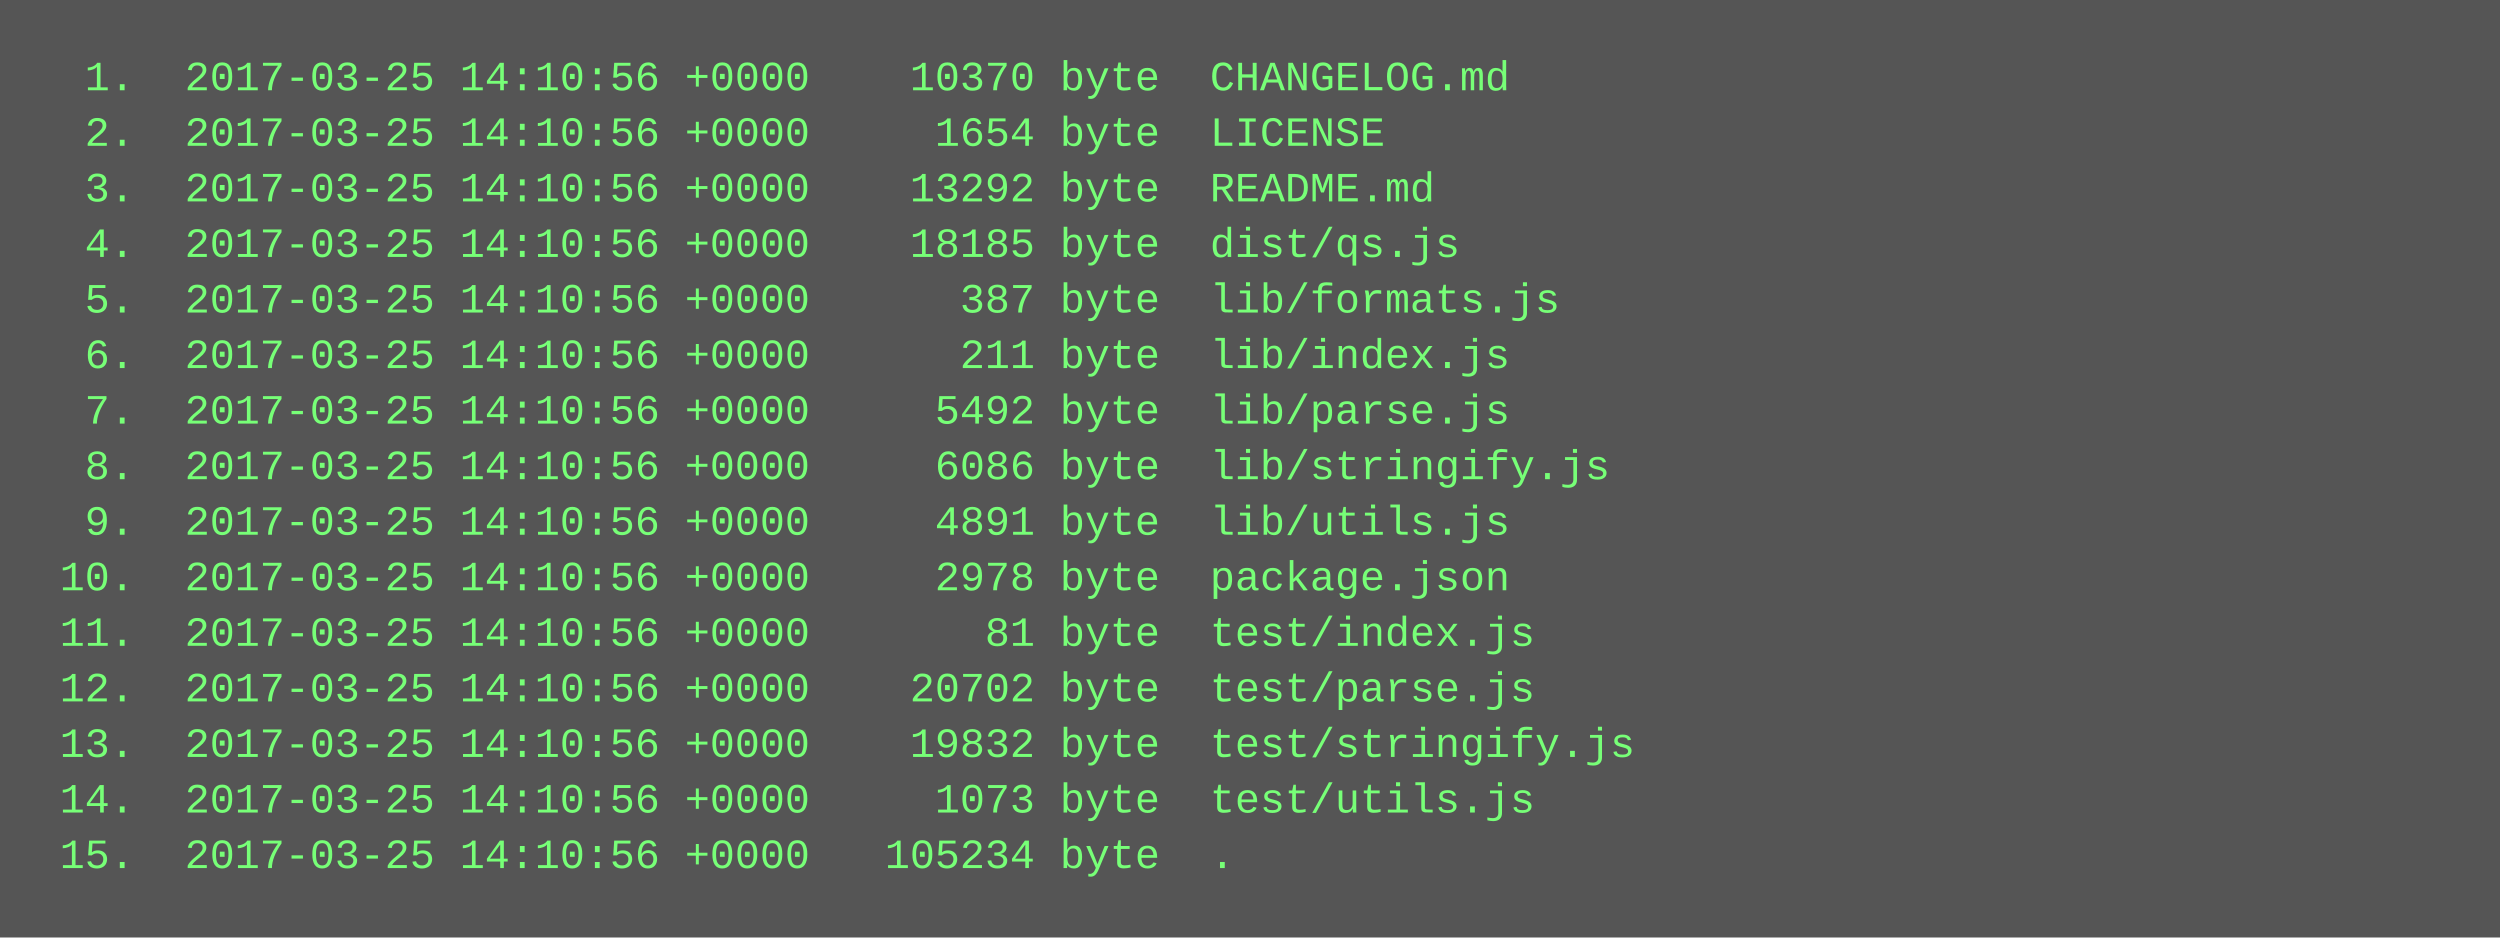
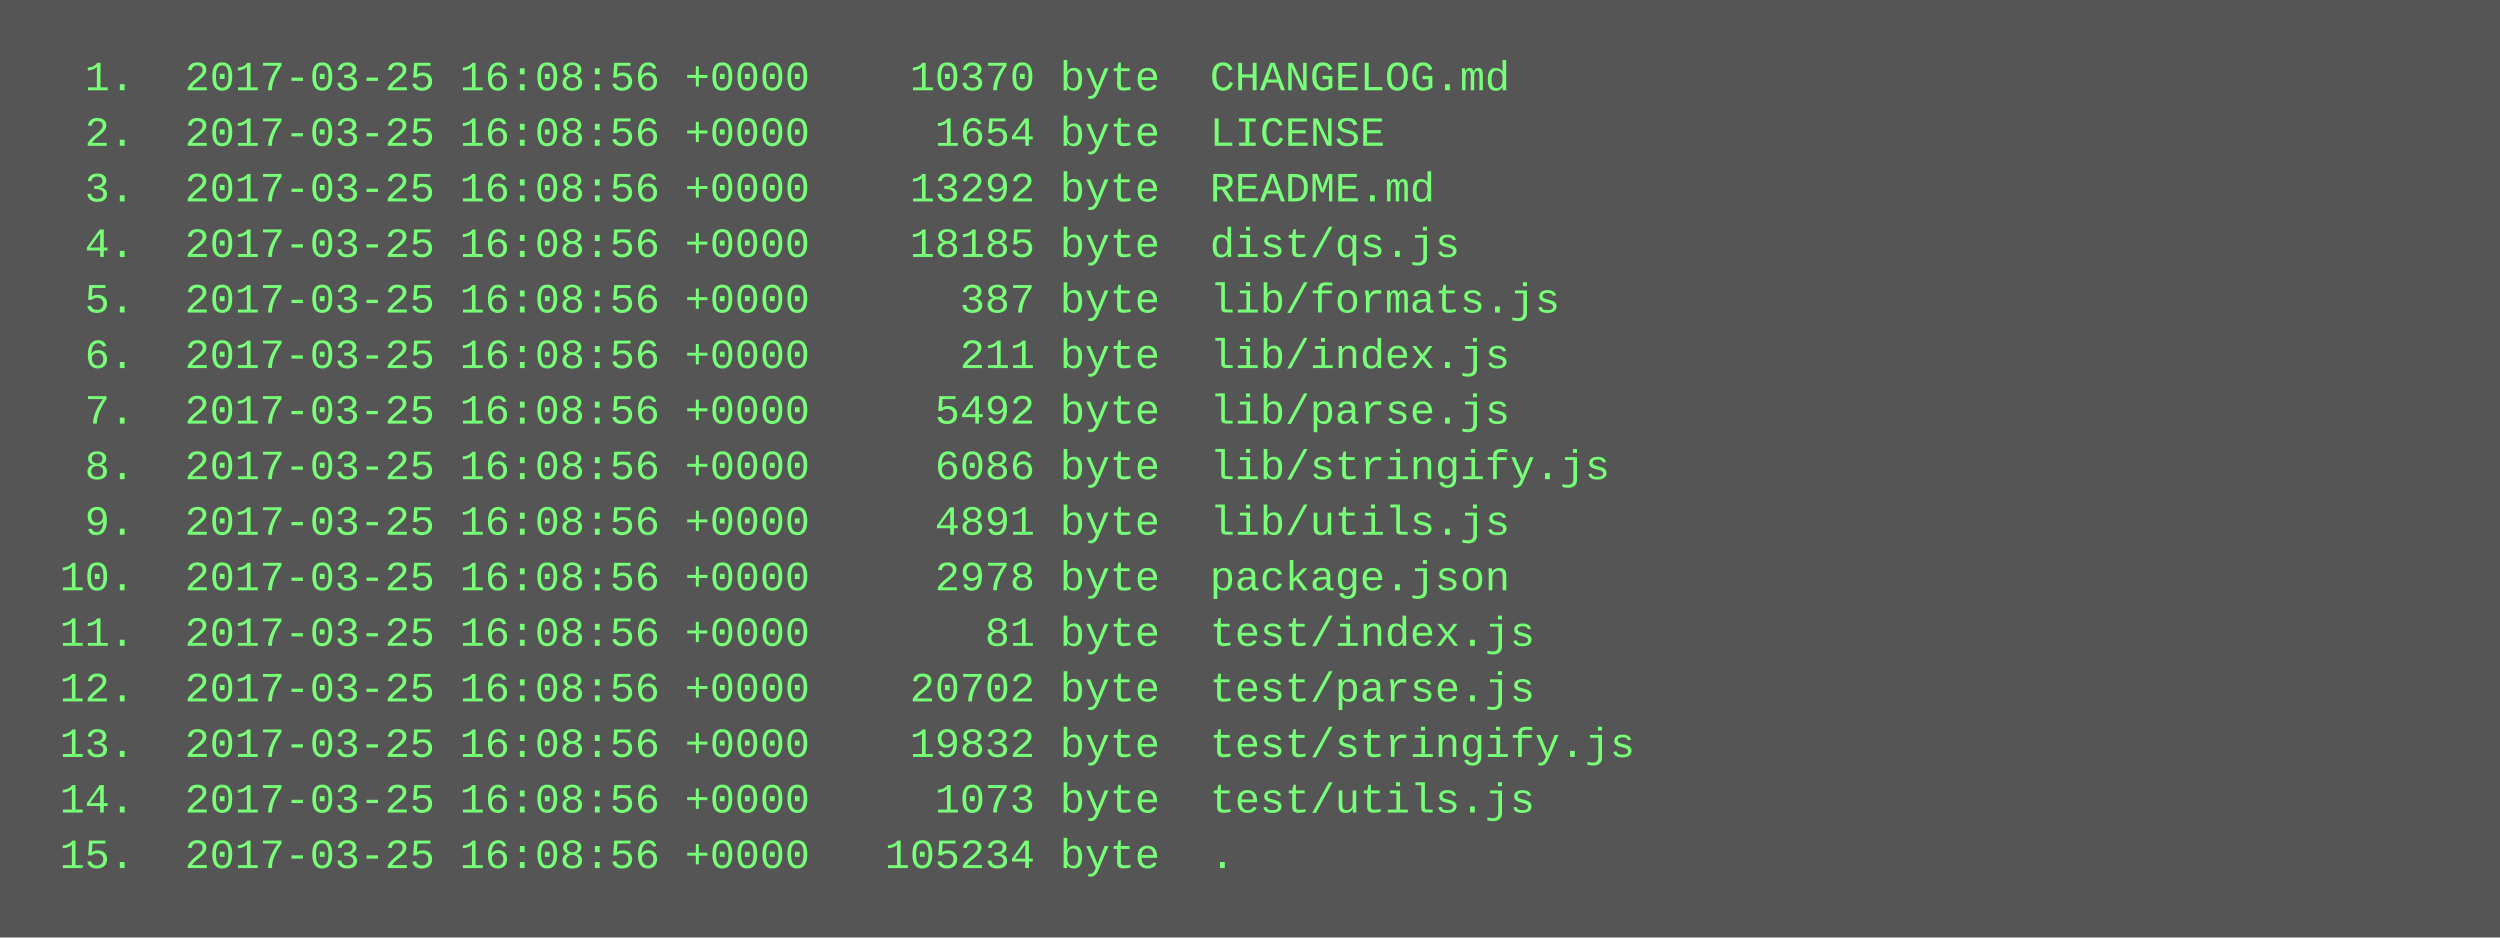
<svg xmlns="http://www.w3.org/2000/svg" height="270" width="720">
  <rect height="270" fill="#555" width="720" />
  <text fill="#7f7" font-family="Courier New" font-size="12" xml:space="preserve">
-     <tspan x="10" y="26">  1.  2017-03-25 14:10:56 +0000    10370 byte  CHANGELOG.md</tspan>
-     <tspan x="10" y="42">  2.  2017-03-25 14:10:56 +0000     1654 byte  LICENSE</tspan>
-     <tspan x="10" y="58">  3.  2017-03-25 14:10:56 +0000    13292 byte  README.md</tspan>
-     <tspan x="10" y="74">  4.  2017-03-25 14:10:56 +0000    18185 byte  dist/qs.js</tspan>
-     <tspan x="10" y="90">  5.  2017-03-25 14:10:56 +0000      387 byte  lib/formats.js</tspan>
-     <tspan x="10" y="106">  6.  2017-03-25 14:10:56 +0000      211 byte  lib/index.js</tspan>
-     <tspan x="10" y="122">  7.  2017-03-25 14:10:56 +0000     5492 byte  lib/parse.js</tspan>
-     <tspan x="10" y="138">  8.  2017-03-25 14:10:56 +0000     6086 byte  lib/stringify.js</tspan>
-     <tspan x="10" y="154">  9.  2017-03-25 14:10:56 +0000     4891 byte  lib/utils.js</tspan>
-     <tspan x="10" y="170"> 10.  2017-03-25 14:10:56 +0000     2978 byte  package.json</tspan>
-     <tspan x="10" y="186"> 11.  2017-03-25 14:10:56 +0000       81 byte  test/index.js</tspan>
-     <tspan x="10" y="202"> 12.  2017-03-25 14:10:56 +0000    20702 byte  test/parse.js</tspan>
-     <tspan x="10" y="218"> 13.  2017-03-25 14:10:56 +0000    19832 byte  test/stringify.js</tspan>
-     <tspan x="10" y="234"> 14.  2017-03-25 14:10:56 +0000     1073 byte  test/utils.js</tspan>
-     <tspan x="10" y="250"> 15.  2017-03-25 14:10:56 +0000   105234 byte  .</tspan>
+     <tspan x="10" y="26">  1.  2017-03-25 16:08:56 +0000    10370 byte  CHANGELOG.md</tspan>
+     <tspan x="10" y="42">  2.  2017-03-25 16:08:56 +0000     1654 byte  LICENSE</tspan>
+     <tspan x="10" y="58">  3.  2017-03-25 16:08:56 +0000    13292 byte  README.md</tspan>
+     <tspan x="10" y="74">  4.  2017-03-25 16:08:56 +0000    18185 byte  dist/qs.js</tspan>
+     <tspan x="10" y="90">  5.  2017-03-25 16:08:56 +0000      387 byte  lib/formats.js</tspan>
+     <tspan x="10" y="106">  6.  2017-03-25 16:08:56 +0000      211 byte  lib/index.js</tspan>
+     <tspan x="10" y="122">  7.  2017-03-25 16:08:56 +0000     5492 byte  lib/parse.js</tspan>
+     <tspan x="10" y="138">  8.  2017-03-25 16:08:56 +0000     6086 byte  lib/stringify.js</tspan>
+     <tspan x="10" y="154">  9.  2017-03-25 16:08:56 +0000     4891 byte  lib/utils.js</tspan>
+     <tspan x="10" y="170"> 10.  2017-03-25 16:08:56 +0000     2978 byte  package.json</tspan>
+     <tspan x="10" y="186"> 11.  2017-03-25 16:08:56 +0000       81 byte  test/index.js</tspan>
+     <tspan x="10" y="202"> 12.  2017-03-25 16:08:56 +0000    20702 byte  test/parse.js</tspan>
+     <tspan x="10" y="218"> 13.  2017-03-25 16:08:56 +0000    19832 byte  test/stringify.js</tspan>
+     <tspan x="10" y="234"> 14.  2017-03-25 16:08:56 +0000     1073 byte  test/utils.js</tspan>
+     <tspan x="10" y="250"> 15.  2017-03-25 16:08:56 +0000   105234 byte  .</tspan>
  </text>
</svg>
